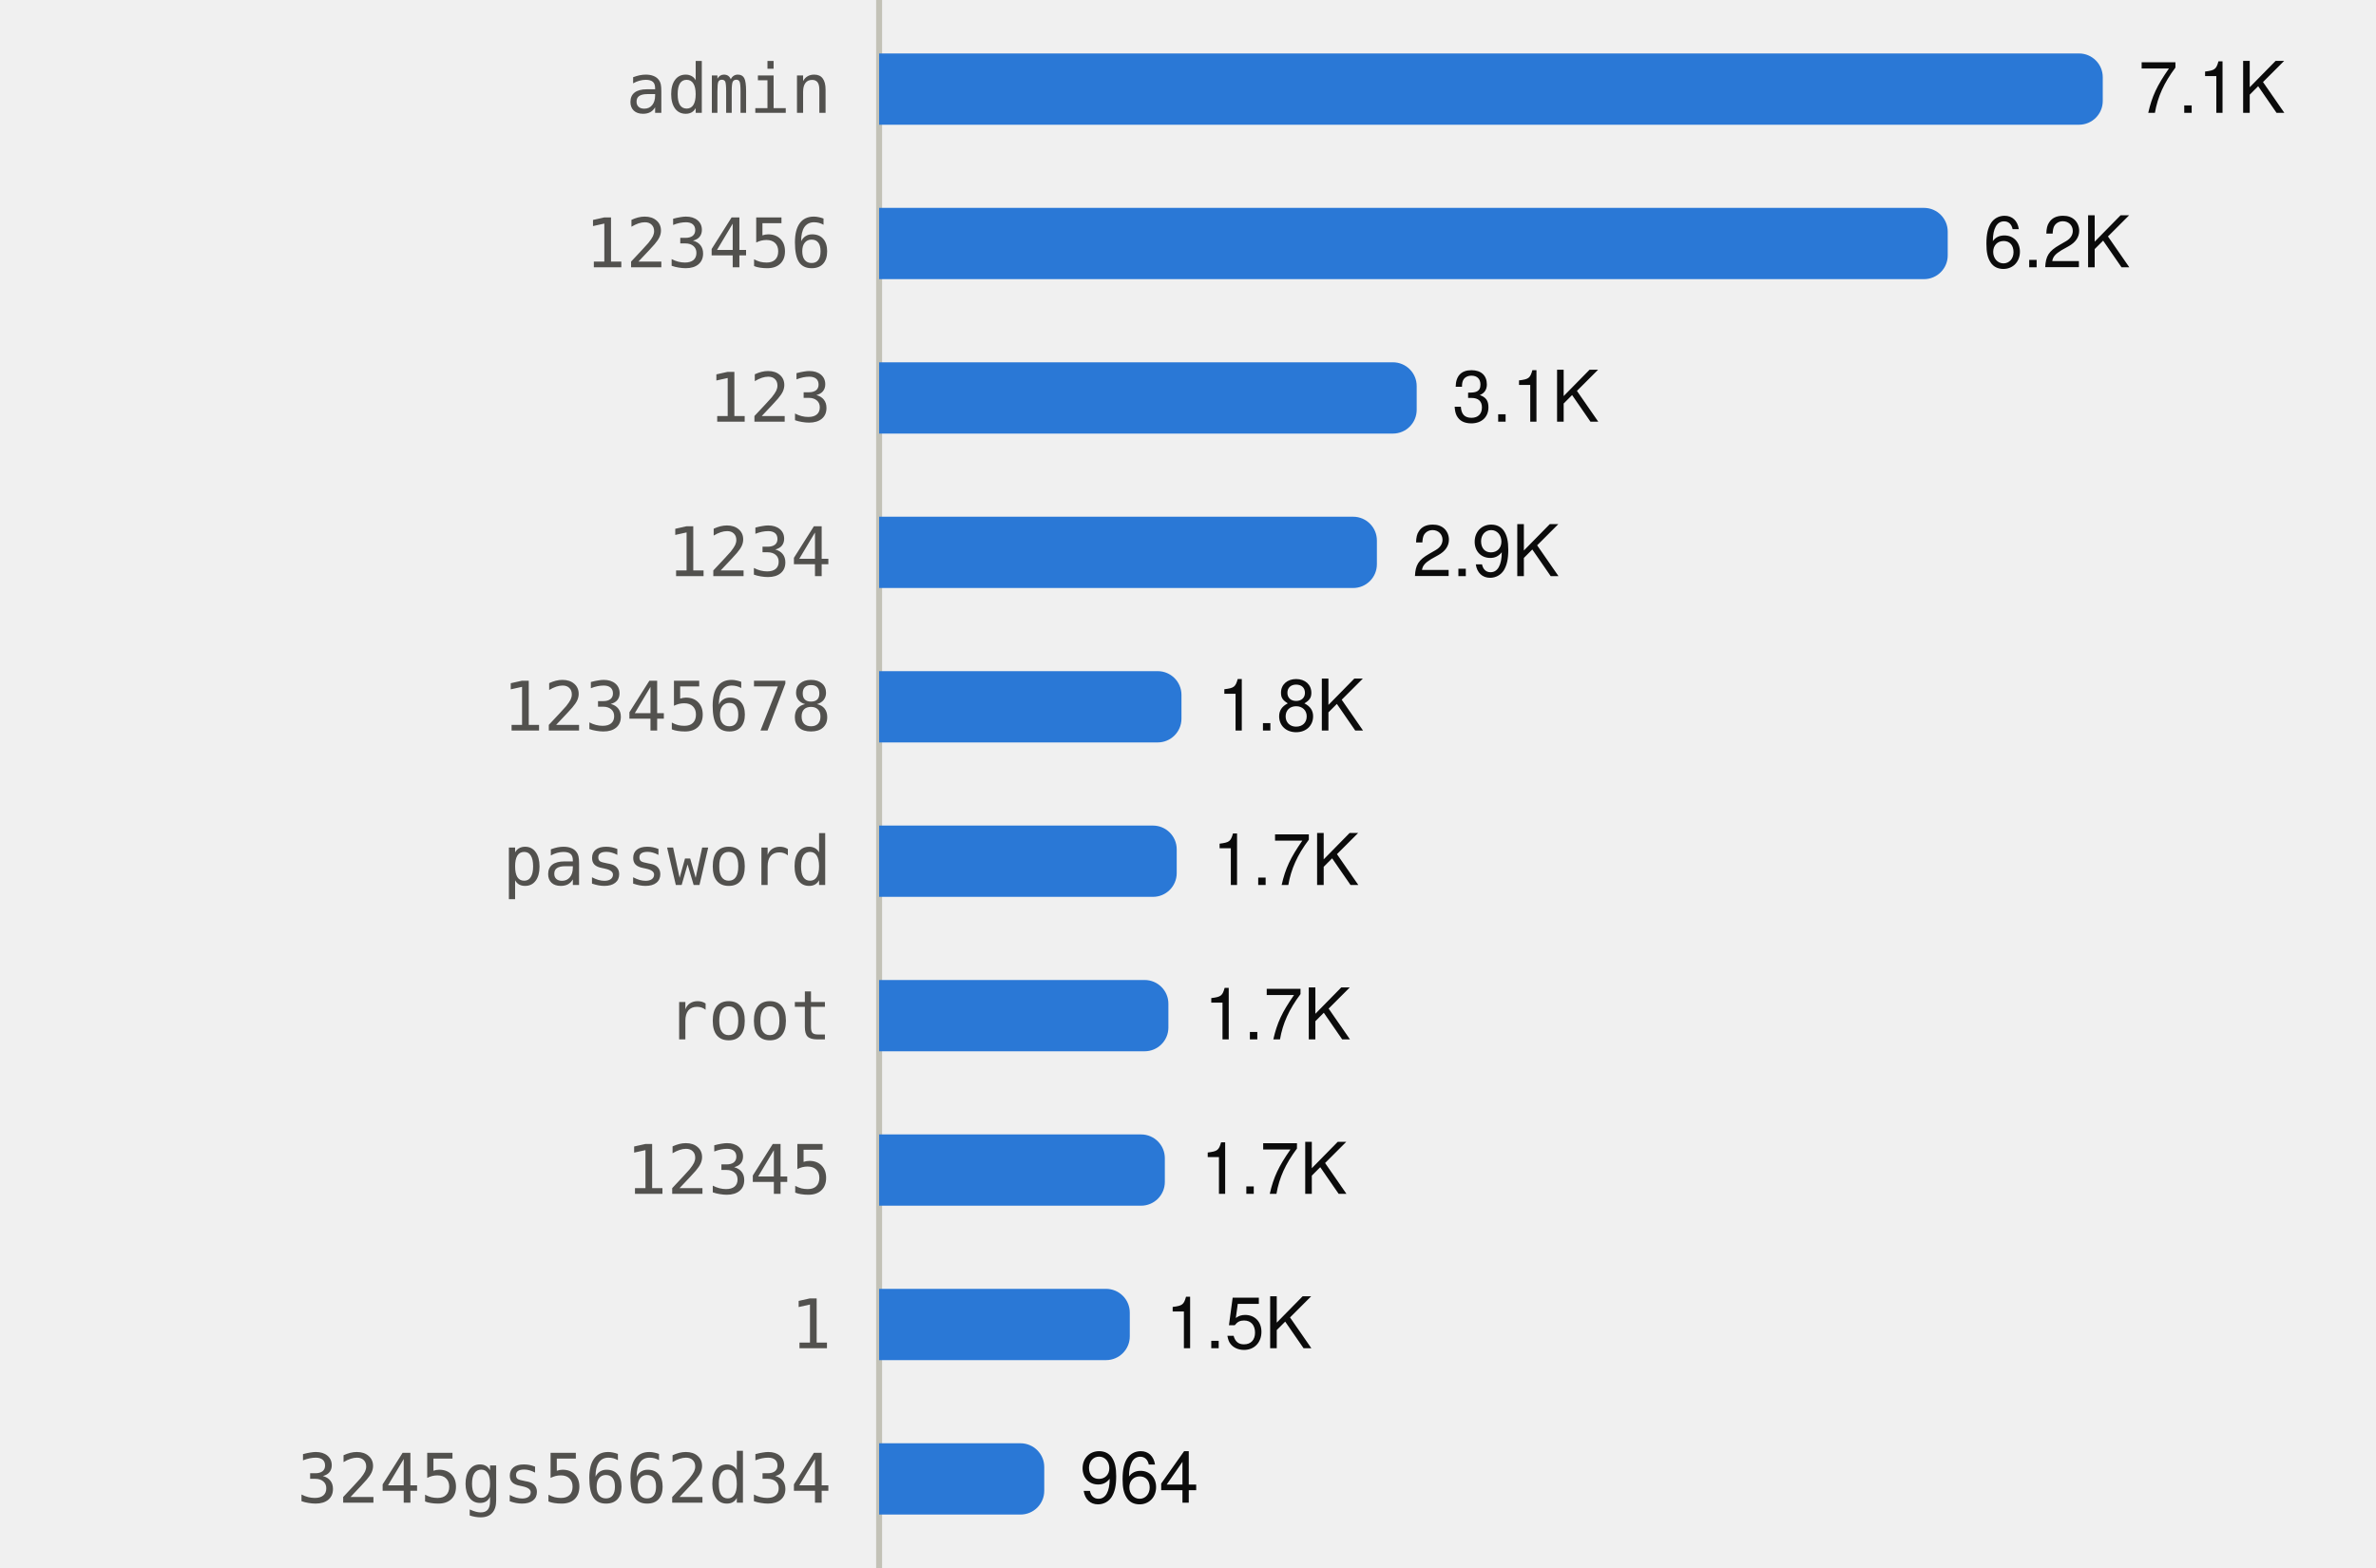
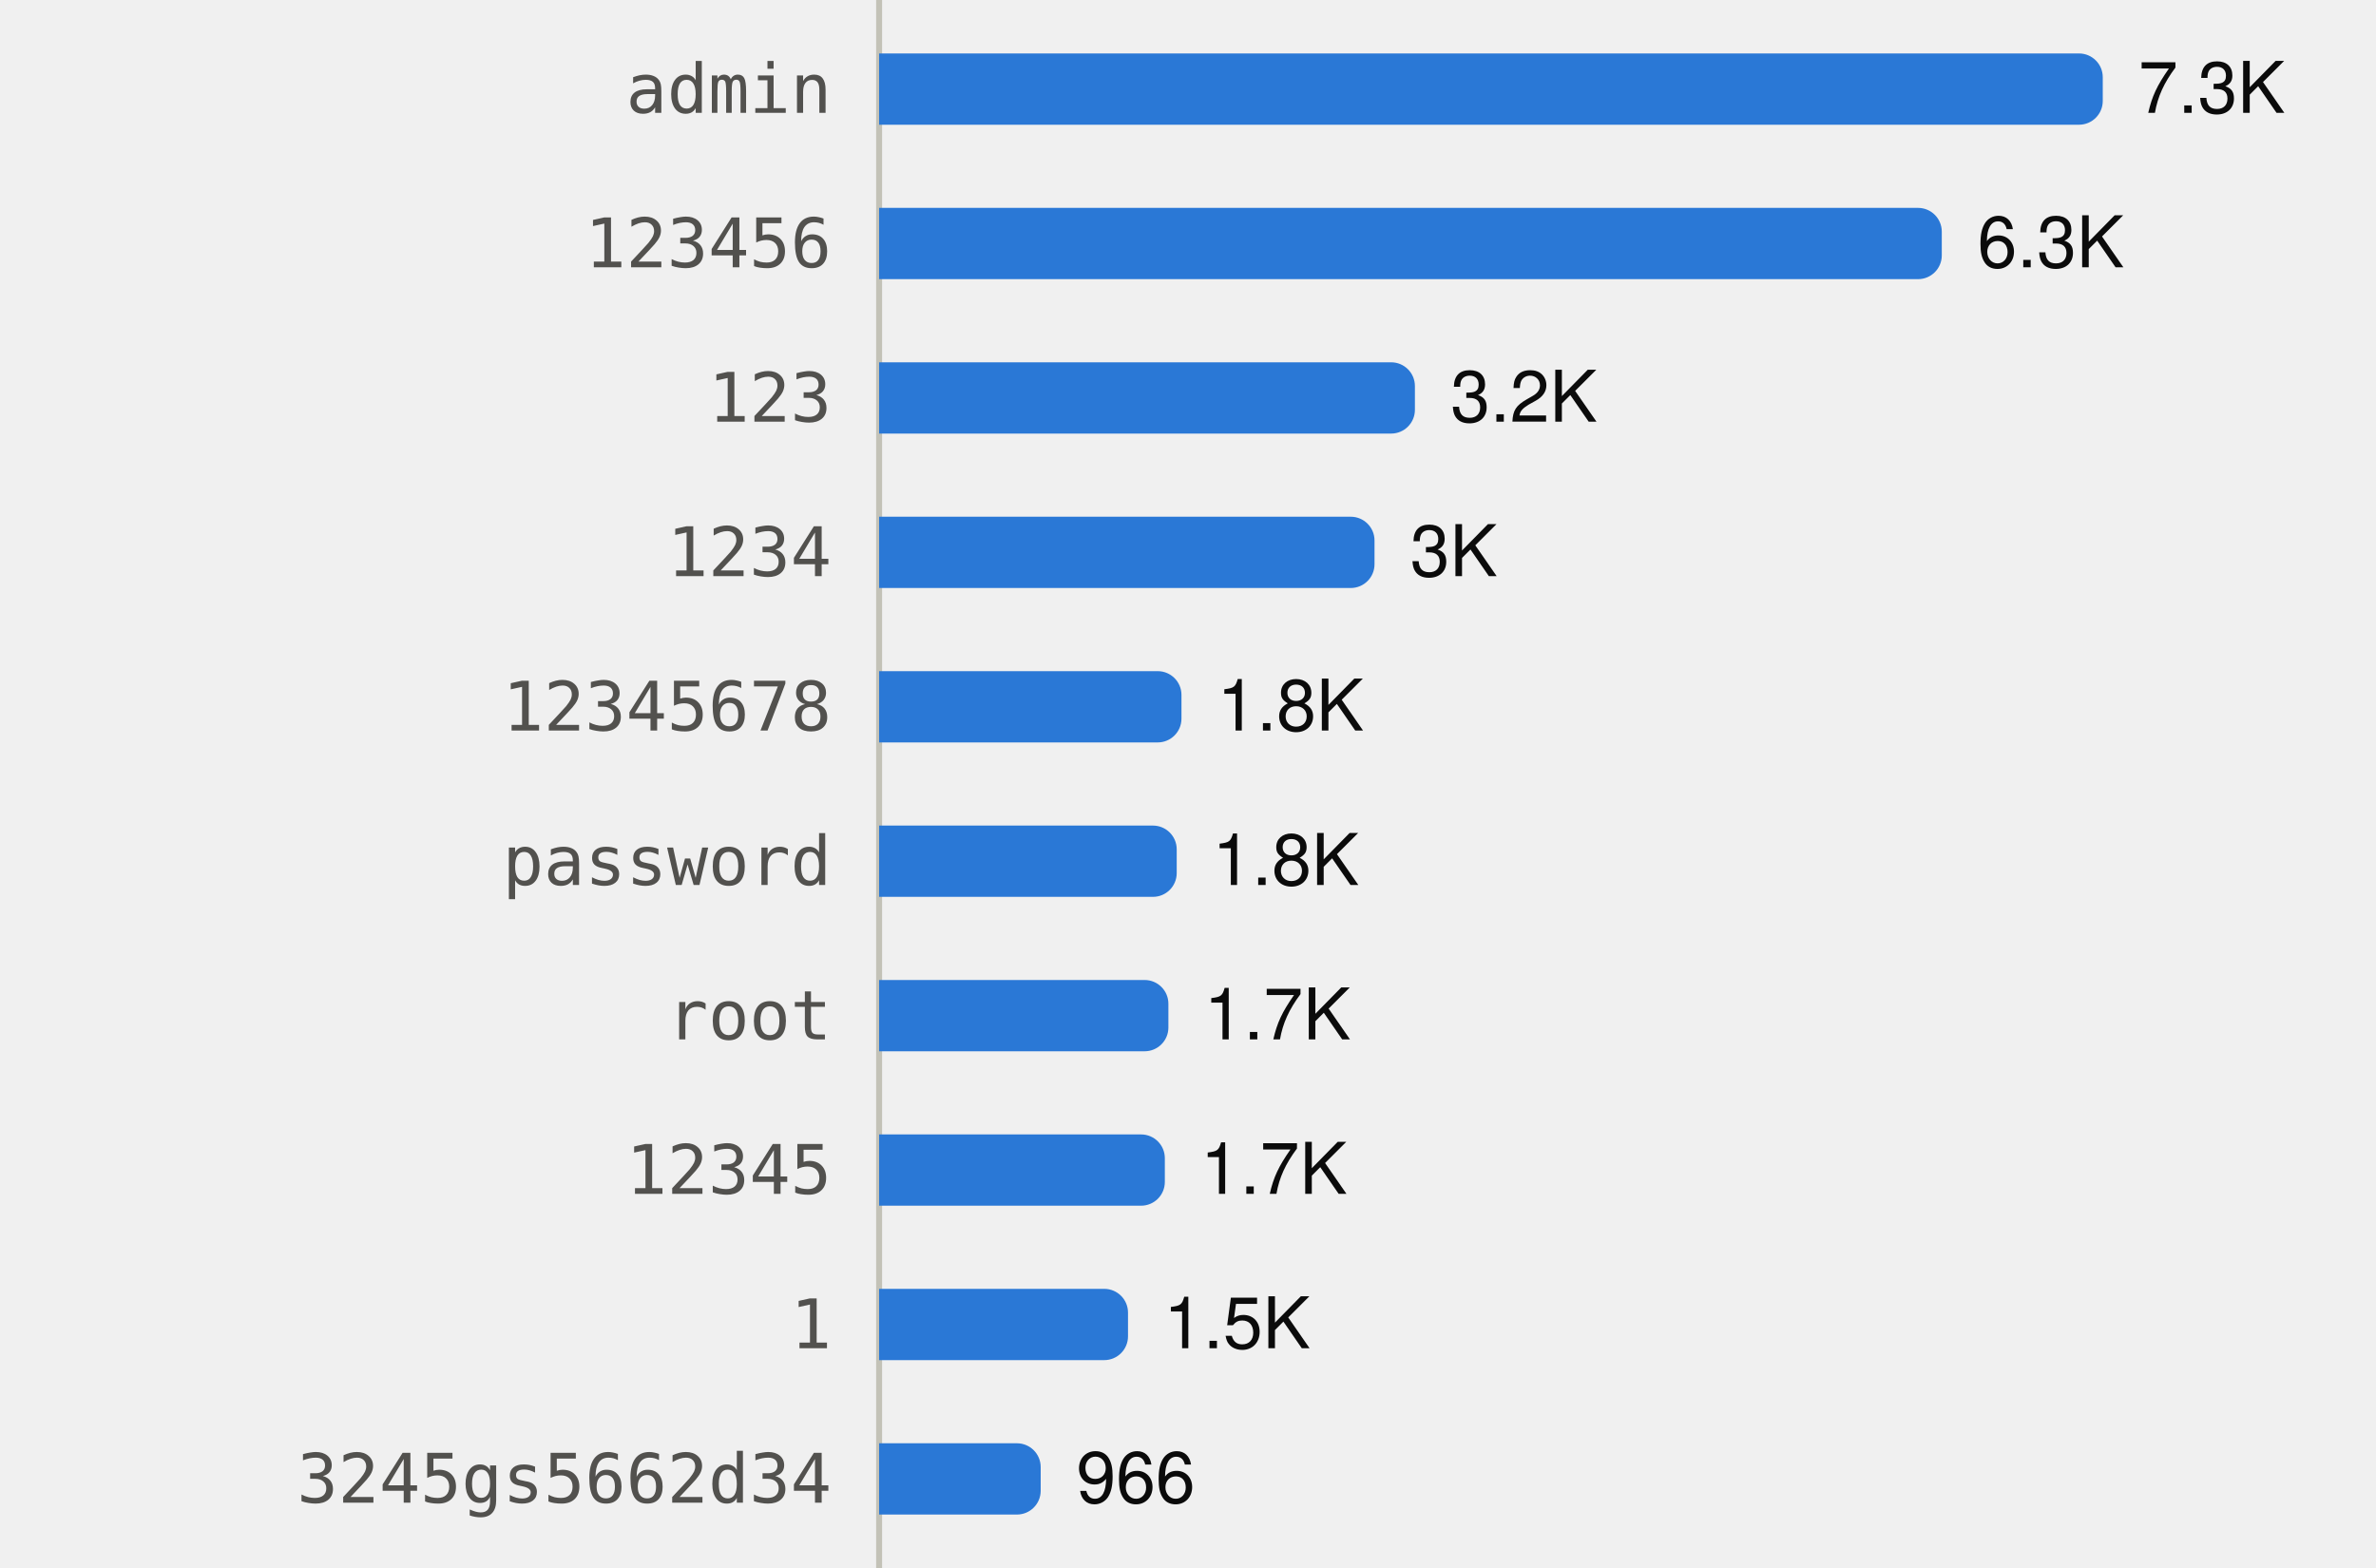
<svg xmlns="http://www.w3.org/2000/svg" viewBox="0 0 400 264" width="400" height="264" role="img">
  <style>
text{font-family:system-ui,-apple-system,"Segoe UI",Helvetica,Arial,sans-serif;font-size:12px}
.mono{font-family:ui-monospace,SFMono-Regular,Menlo,Consolas,monospace;font-size:11.5px}
.ink{fill:#0b0b0b}.ink2{fill:#52514e}.muted{fill:#898781}
.grid{stroke:#e1e0d9}.axis{stroke:#c3c2b7}
.mark{fill:#2a78d6}.line{stroke:#2a78d6;fill:none}.area{fill:#2a78d6;fill-opacity:.1}
.ring{stroke:#ffffff}
@media (prefers-color-scheme:dark){
.ink{fill:#f0efec}.ink2{fill:#c3c2b7}.grid{stroke:#2c2c2a}.axis{stroke:#383835}
.mark{fill:#3987e5}.line{stroke:#3987e5}.area{fill:#3987e5}.ring{stroke:#0d1117}}
</style>
  <line class="axis" x1="148" x2="148" y1="0" y2="264" />
  <text class="ink2 mono" x="140" y="19.0" text-anchor="end">admin</text>
  <path class="mark" d="M148.0,9.0H350.0A4,4 0 0 1 354.0,13.0V17.0A4,4 0 0 1 350.0,21.0H148.0Z" />
-   <text class="ink" x="360.0" y="19.0">7.1K</text>
+   <text class="ink" x="360.0" y="19.0">7.3K</text>
  <text class="ink2 mono" x="140" y="45.0" text-anchor="end">123456</text>
-   <path class="mark" d="M148.0,35.0H323.9A4,4 0 0 1 327.9,39.0V43.0A4,4 0 0 1 323.9,47.0H148.0Z" />
-   <text class="ink" x="333.9" y="45.0">6.2K</text>
+   <path class="mark" d="M148.0,35.0H322.9A4,4 0 0 1 326.9,39.0V43.0A4,4 0 0 1 322.9,47.0H148.0Z" />
+   <text class="ink" x="332.9" y="45.0">6.3K</text>
  <text class="ink2 mono" x="140" y="71.0" text-anchor="end">123</text>
-   <path class="mark" d="M148.0,61.0H234.5A4,4 0 0 1 238.5,65.0V69.0A4,4 0 0 1 234.5,73.0H148.0Z" />
-   <text class="ink" x="244.5" y="71.0">3.1K</text>
+   <path class="mark" d="M148.0,61.0H234.2A4,4 0 0 1 238.2,65.0V69.0A4,4 0 0 1 234.2,73.0H148.0Z" />
+   <text class="ink" x="244.2" y="71.0">3.2K</text>
  <text class="ink2 mono" x="140" y="97.0" text-anchor="end">1234</text>
-   <path class="mark" d="M148.0,87.0H227.8A4,4 0 0 1 231.8,91.0V95.0A4,4 0 0 1 227.8,99.0H148.0Z" />
-   <text class="ink" x="237.8" y="97.0">2.9K</text>
+   <path class="mark" d="M148.0,87.0H227.4A4,4 0 0 1 231.4,91.0V95.0A4,4 0 0 1 227.4,99.0H148.0Z" />
+   <text class="ink" x="237.4" y="97.0">3K</text>
  <text class="ink2 mono" x="140" y="123.0" text-anchor="end">12345678</text>
  <path class="mark" d="M148.0,113.0H194.9A4,4 0 0 1 198.9,117.0V121.0A4,4 0 0 1 194.9,125.0H148.0Z" />
  <text class="ink" x="204.9" y="123.0">1.8K</text>
  <text class="ink2 mono" x="140" y="149.0" text-anchor="end">password</text>
  <path class="mark" d="M148.0,139.0H194.1A4,4 0 0 1 198.1,143.0V147.0A4,4 0 0 1 194.1,151.0H148.0Z" />
-   <text class="ink" x="204.1" y="149.0">1.7K</text>
+   <text class="ink" x="204.1" y="149.0">1.8K</text>
  <text class="ink2 mono" x="140" y="175.0" text-anchor="end">root</text>
  <path class="mark" d="M148.0,165.0H192.7A4,4 0 0 1 196.7,169.0V173.0A4,4 0 0 1 192.7,177.0H148.0Z" />
  <text class="ink" x="202.7" y="175.0">1.7K</text>
  <text class="ink2 mono" x="140" y="201.0" text-anchor="end">12345</text>
  <path class="mark" d="M148.0,191.0H192.1A4,4 0 0 1 196.1,195.0V199.0A4,4 0 0 1 192.1,203.0H148.0Z" />
  <text class="ink" x="202.1" y="201.0">1.7K</text>
  <text class="ink2 mono" x="140" y="227.0" text-anchor="end">1</text>
-   <path class="mark" d="M148.0,217.0H186.2A4,4 0 0 1 190.2,221.0V225.0A4,4 0 0 1 186.2,229.0H148.0Z" />
-   <text class="ink" x="196.2" y="227.0">1.5K</text>
+   <path class="mark" d="M148.0,217.0H185.9A4,4 0 0 1 189.9,221.0V225.0A4,4 0 0 1 185.9,229.0H148.0Z" />
+   <text class="ink" x="195.9" y="227.0">1.5K</text>
  <text class="ink2 mono" x="140" y="253.0" text-anchor="end">3245gs5662d34</text>
-   <path class="mark" d="M148.0,243.0H171.8A4,4 0 0 1 175.8,247.0V251.0A4,4 0 0 1 171.8,255.0H148.0Z" />
-   <text class="ink" x="181.8" y="253.0">964</text>
+   <path class="mark" d="M148.0,243.0H171.2A4,4 0 0 1 175.2,247.0V251.0A4,4 0 0 1 171.2,255.0H148.0Z" />
+   <text class="ink" x="181.2" y="253.0">966</text>
</svg>
